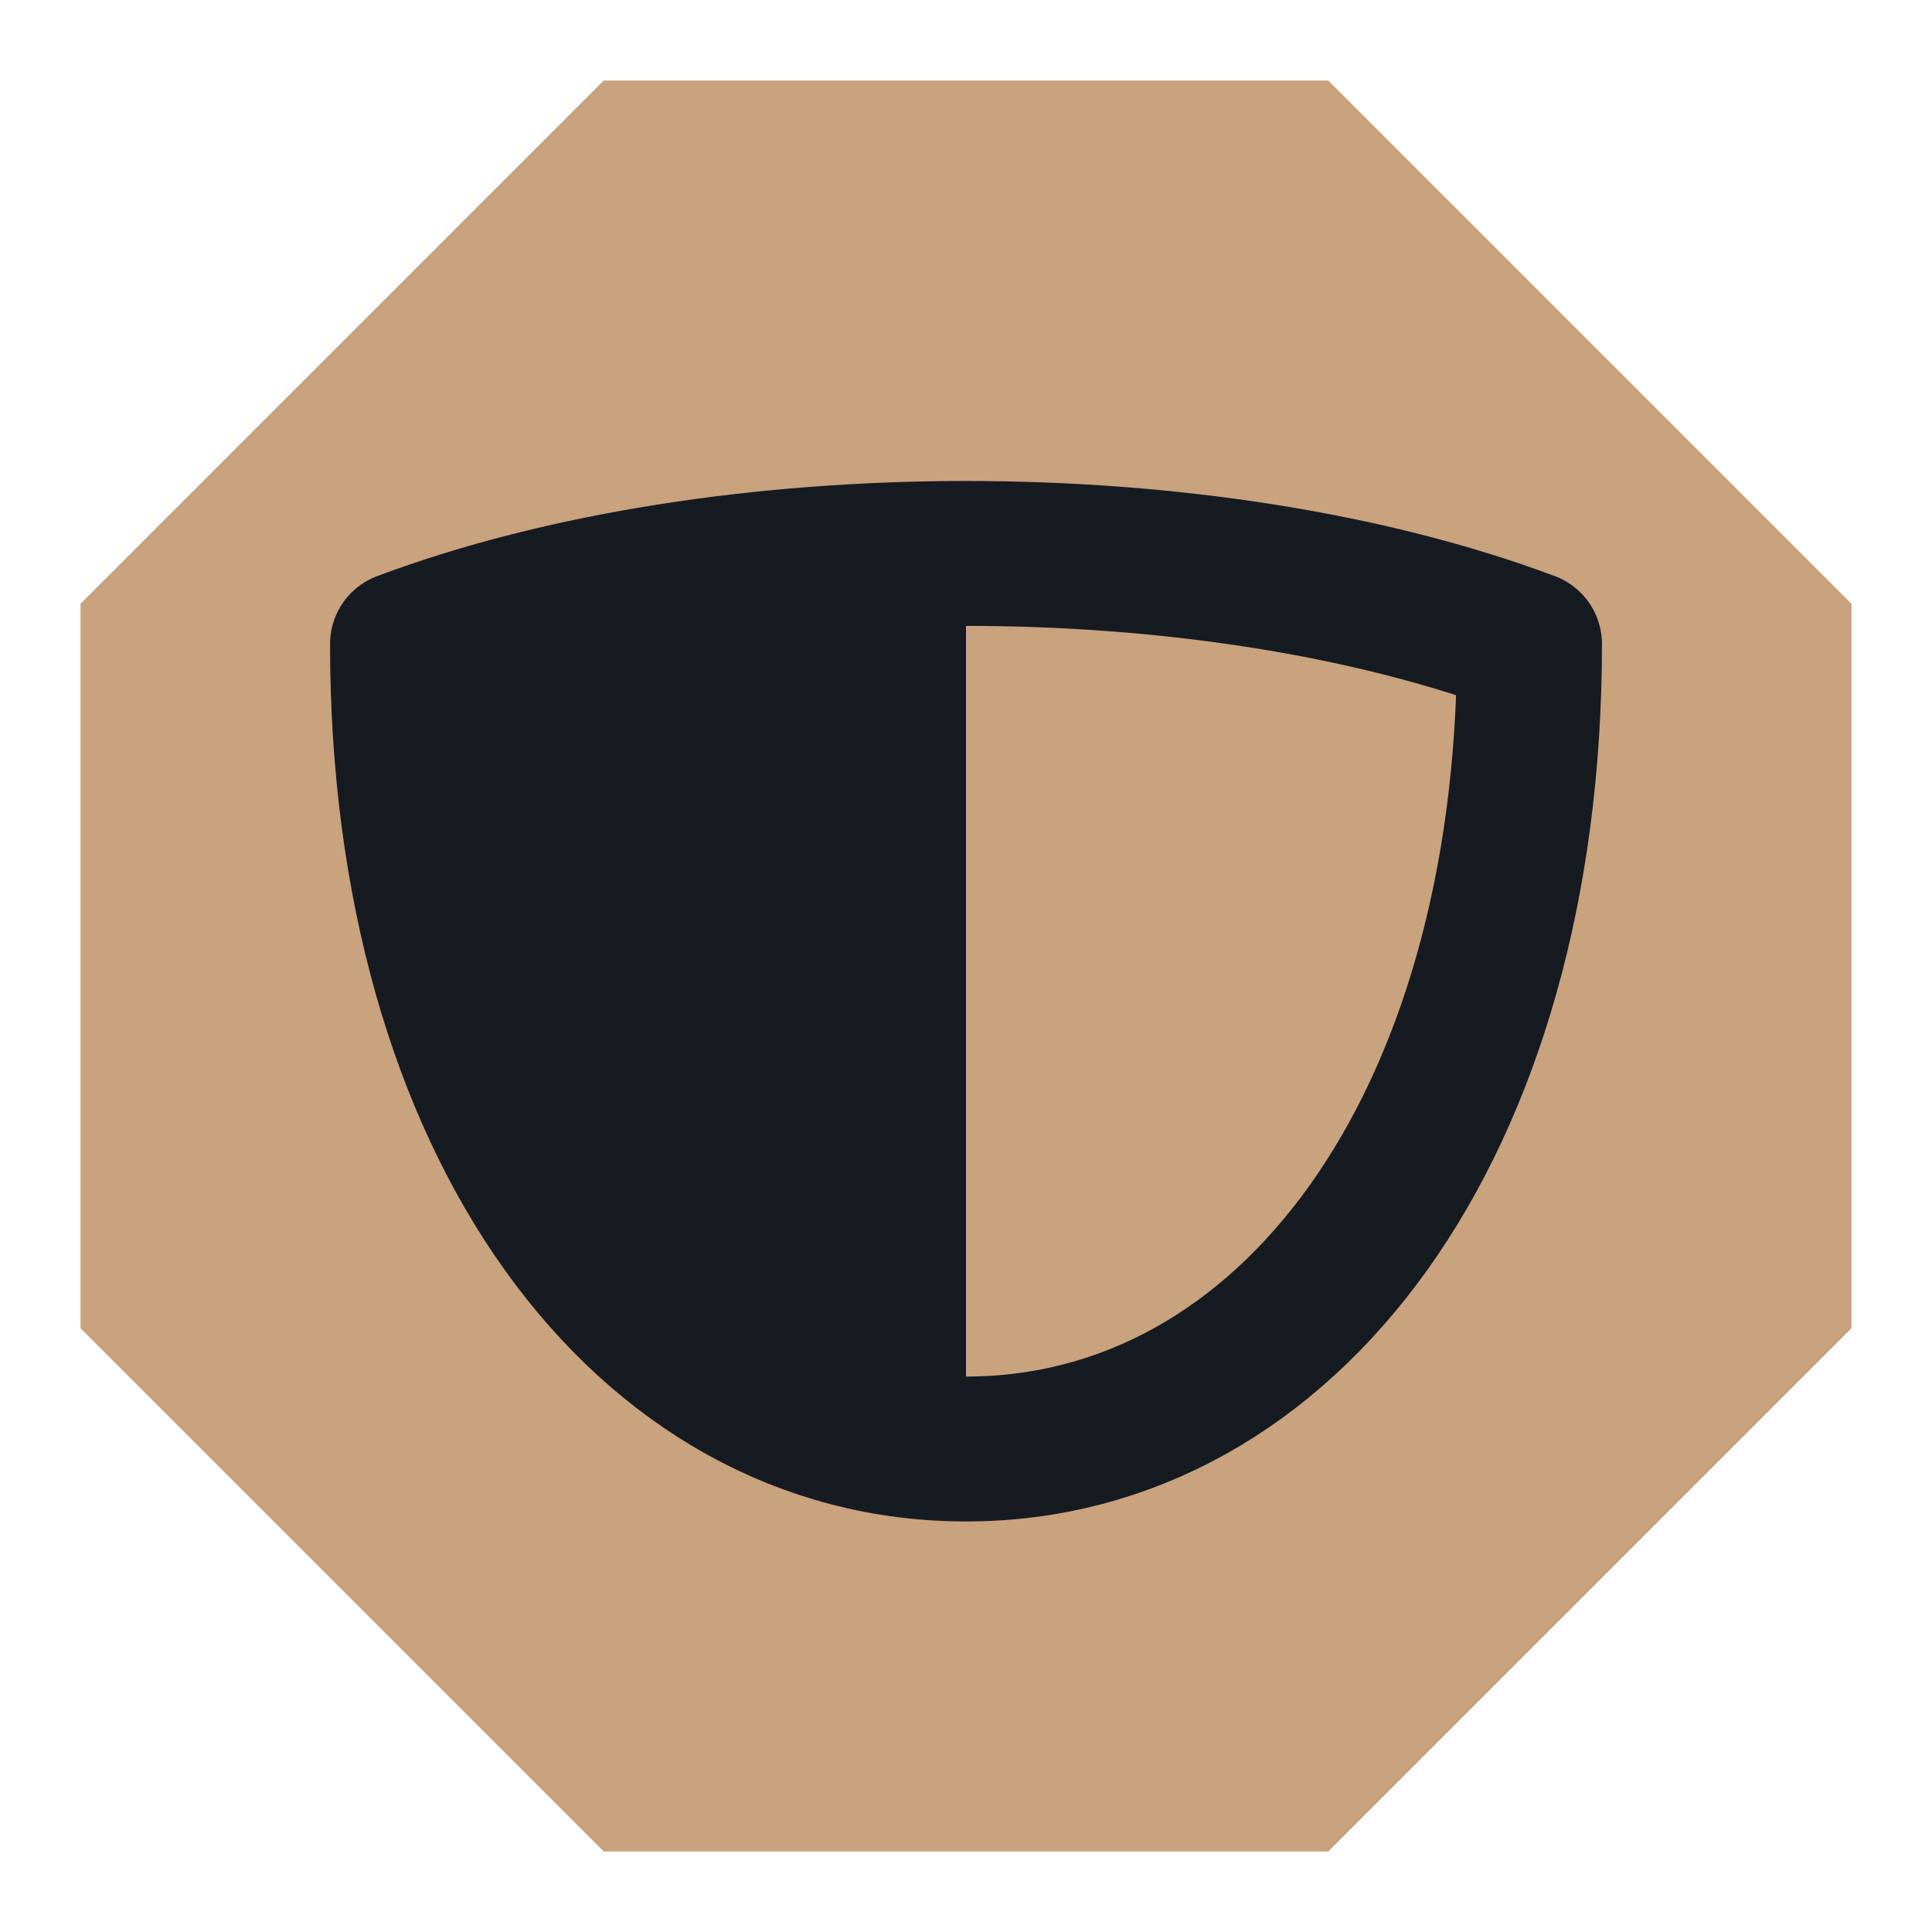
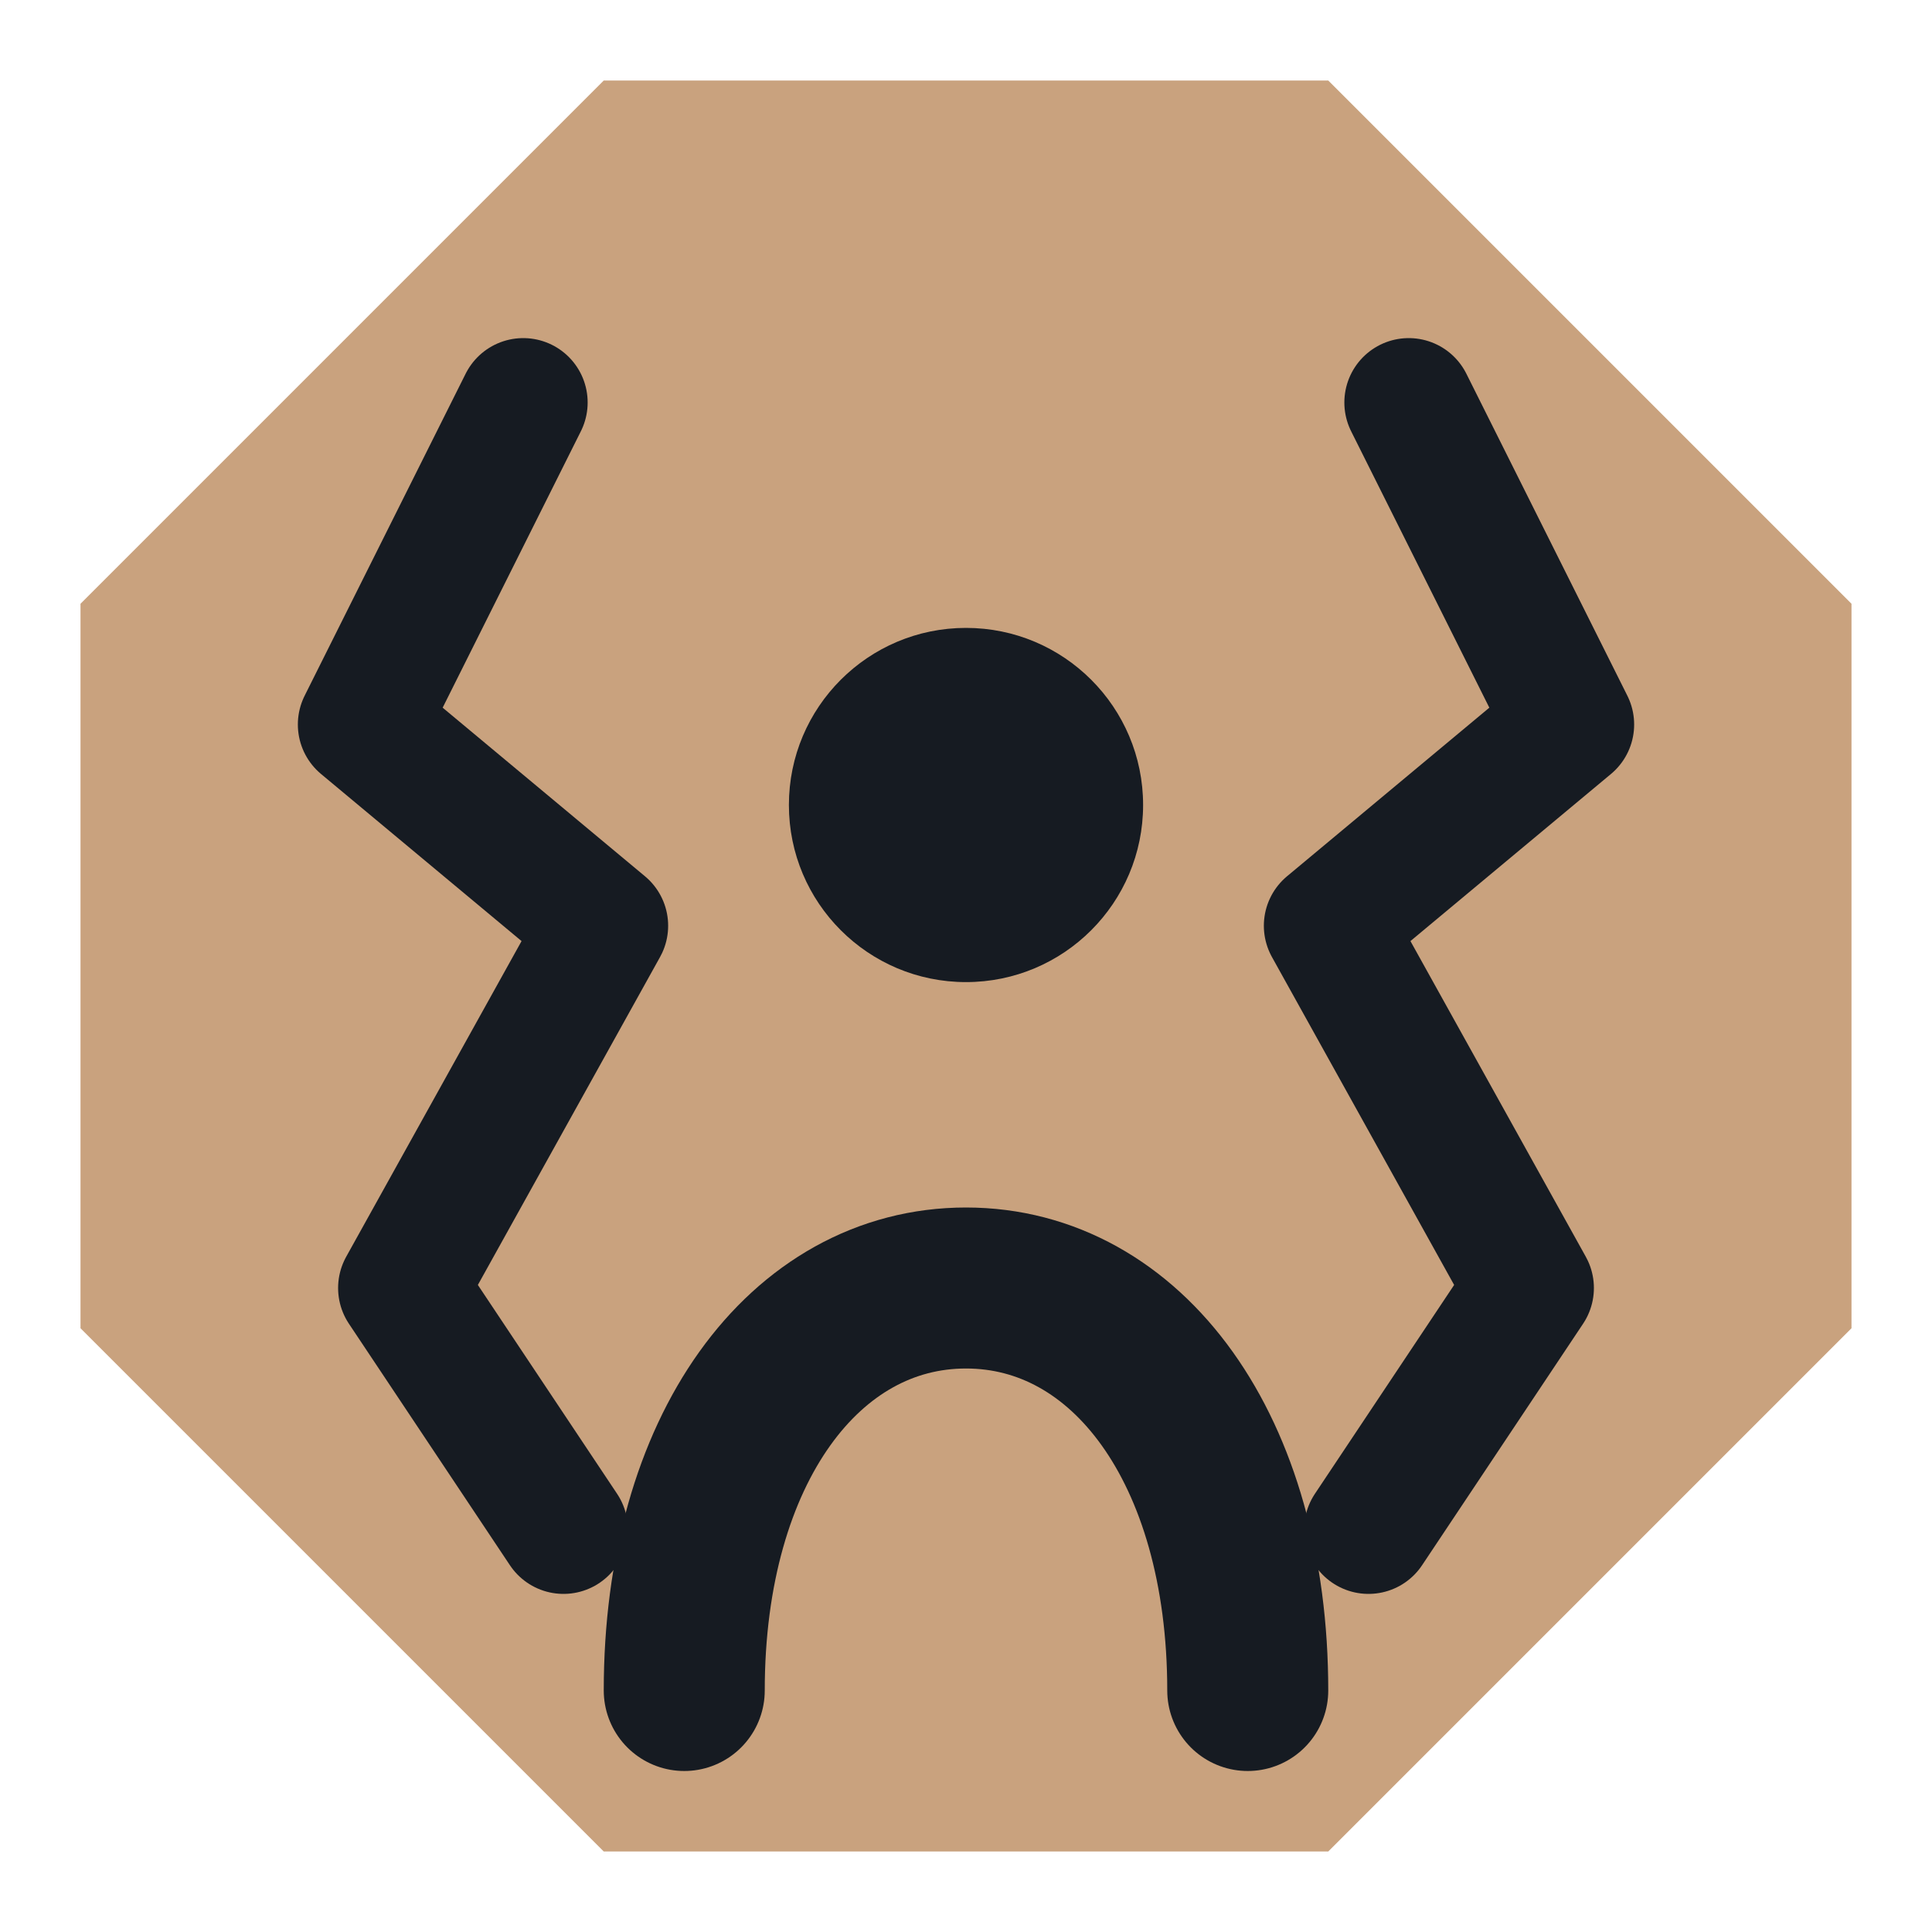
<svg xmlns="http://www.w3.org/2000/svg" viewBox="0 0 24 24" width="24" height="24">
  <path d="M7.5 1h9L23 7.5v9L16.5 23h-9L1 16.5v-9z" fill="#c9a27e" />
-   <path d="M5 8c4-1.5 10-1.5 14 0 0 6-3 10-7 10S5 14 5 8z" fill="none" stroke="#161b22" stroke-width="1.8" stroke-linecap="round" stroke-linejoin="round" />
-   <path d="M12 7v11c-4 0-7-4-7-10 2.3-.8 4.6-1 7-1z" fill="#161b22" />
+   <path d="M6.5 5L4.5 9L7.5 11.5L5 16L7 19M17.5 5L19.5 9L16.5 11.5L19 16L17 19" fill="none" stroke="#161b22" stroke-width="1.6" stroke-linecap="round" stroke-linejoin="round" />
+   <circle cx="12" cy="10" r="2.2" fill="#161b22" />
+   <path d="M8.5 21c0-3 1.5-5 3.5-5s3.5 2 3.5 5" fill="none" stroke="#161b22" stroke-width="2" stroke-linecap="round" stroke-linejoin="round" />
</svg>
